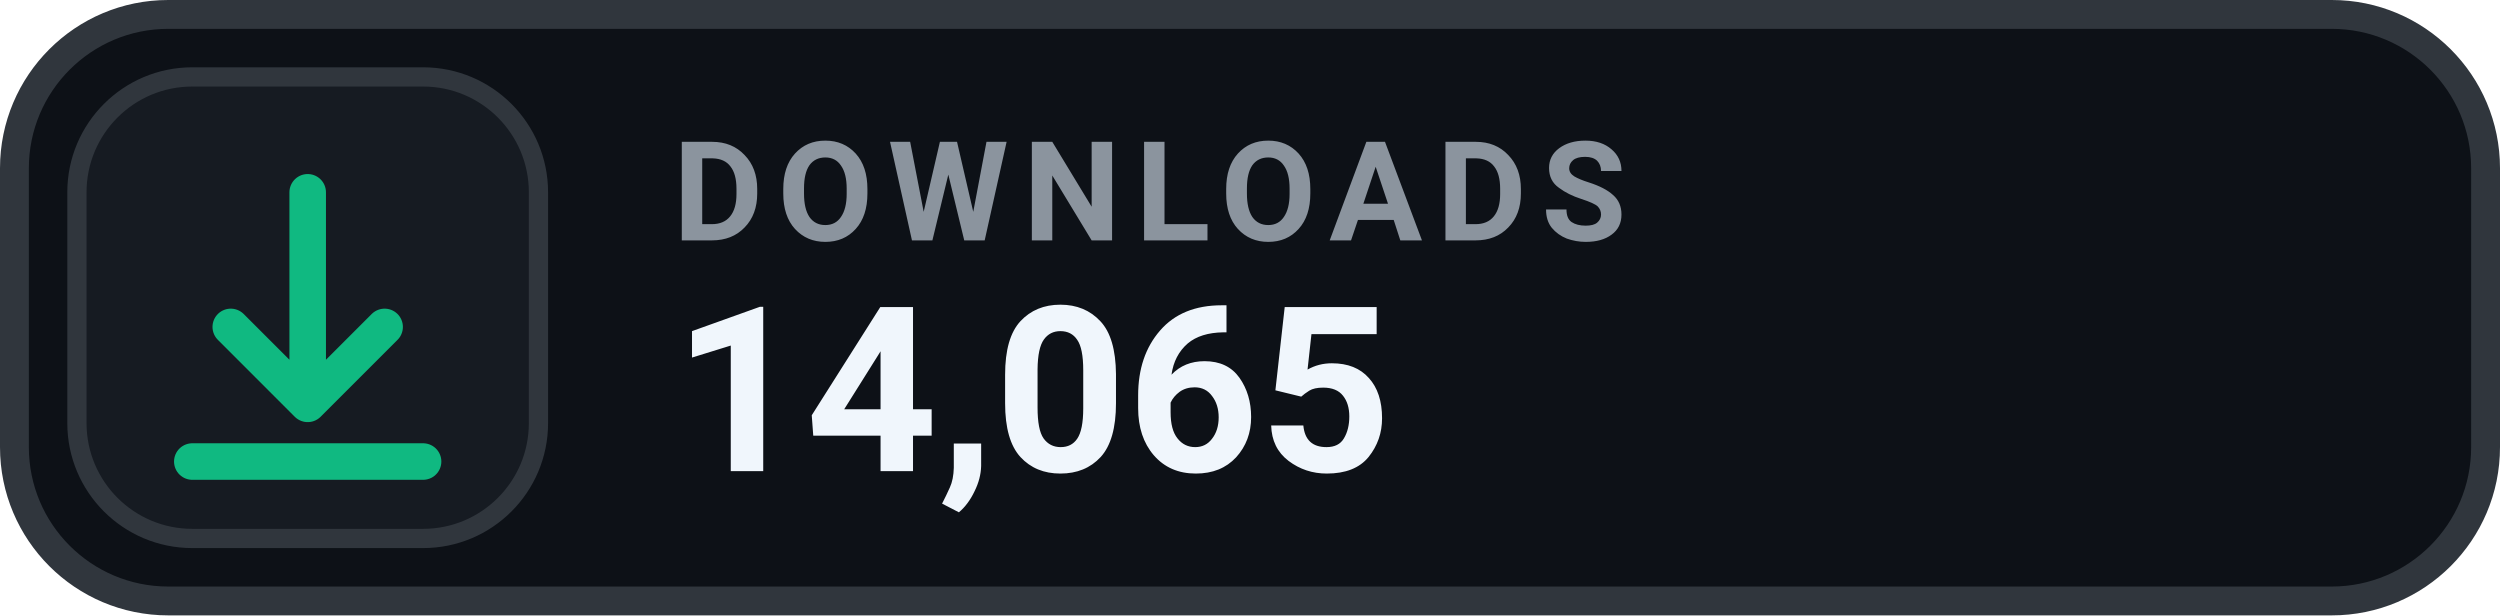
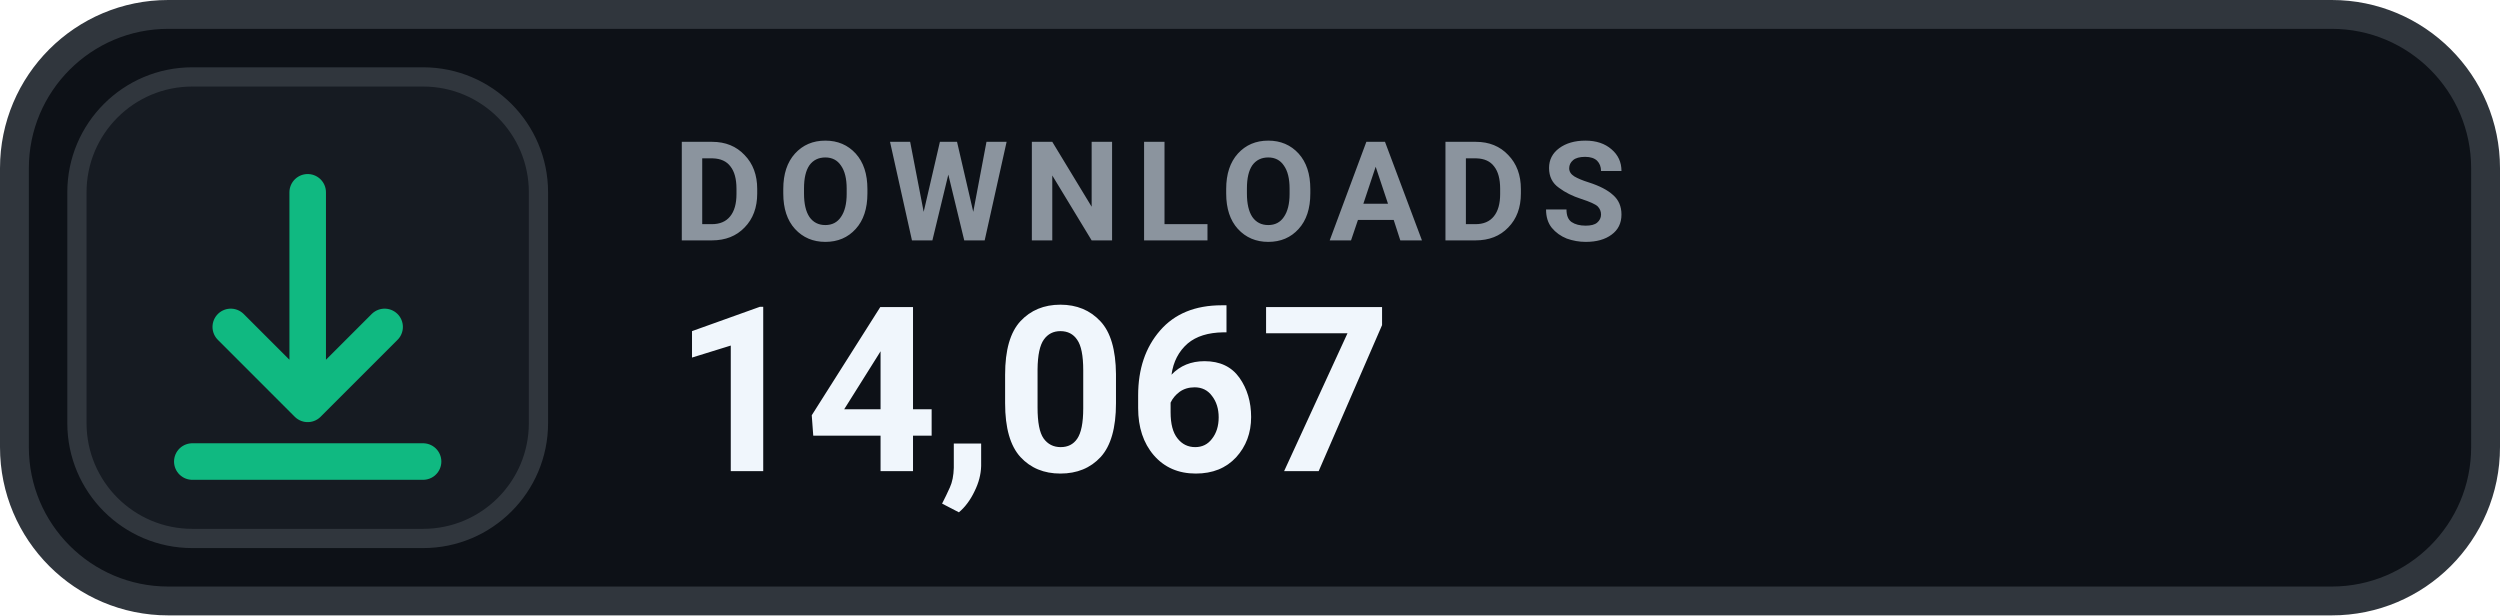
- <svg xmlns="http://www.w3.org/2000/svg" width="130" height="32" viewBox="0 0 130 32" role="img" aria-label="DOWNLOADS 14,065">
+ <svg xmlns="http://www.w3.org/2000/svg" width="130" height="32" viewBox="0 0 130 32" role="img" aria-label="DOWNLOADS 14,067">
  <rect x=".75" y=".75" width="128.5" height="30.5" rx="8" fill="#0D1117" stroke="#30363D" stroke-width="1.5" />
  <rect x="4" y="4" width="24" height="24" rx="6" fill="#161B22" stroke="#30363D" stroke-width="1" />
  <g transform="translate(16 16)" style="color:#10B981;">
    <path d="M0 -6 v11 m0 0 l4 -4 m-4 4 l-4 -4 M-6 8 h12" fill="none" stroke="currentColor" stroke-width="1.9" stroke-linecap="round" stroke-linejoin="round" />
  </g>
  <text x="35" y="12.5" fill="#8B949E" font-family="-apple-system,BlinkMacSystemFont,'Segoe UI',Roboto,Helvetica,Arial,sans-serif" font-size="7.2" font-weight="700" letter-spacing=".75">DOWNLOADS</text>
-   <text x="35" y="24.5" fill="#F0F6FC" font-family="-apple-system,BlinkMacSystemFont,'Segoe UI',Roboto,Helvetica,Arial,sans-serif" font-size="12" font-weight="700">14,065</text>
+   <text x="35" y="24.5" fill="#F0F6FC" font-family="-apple-system,BlinkMacSystemFont,'Segoe UI',Roboto,Helvetica,Arial,sans-serif" font-size="12" font-weight="700">14,067</text>
</svg>
